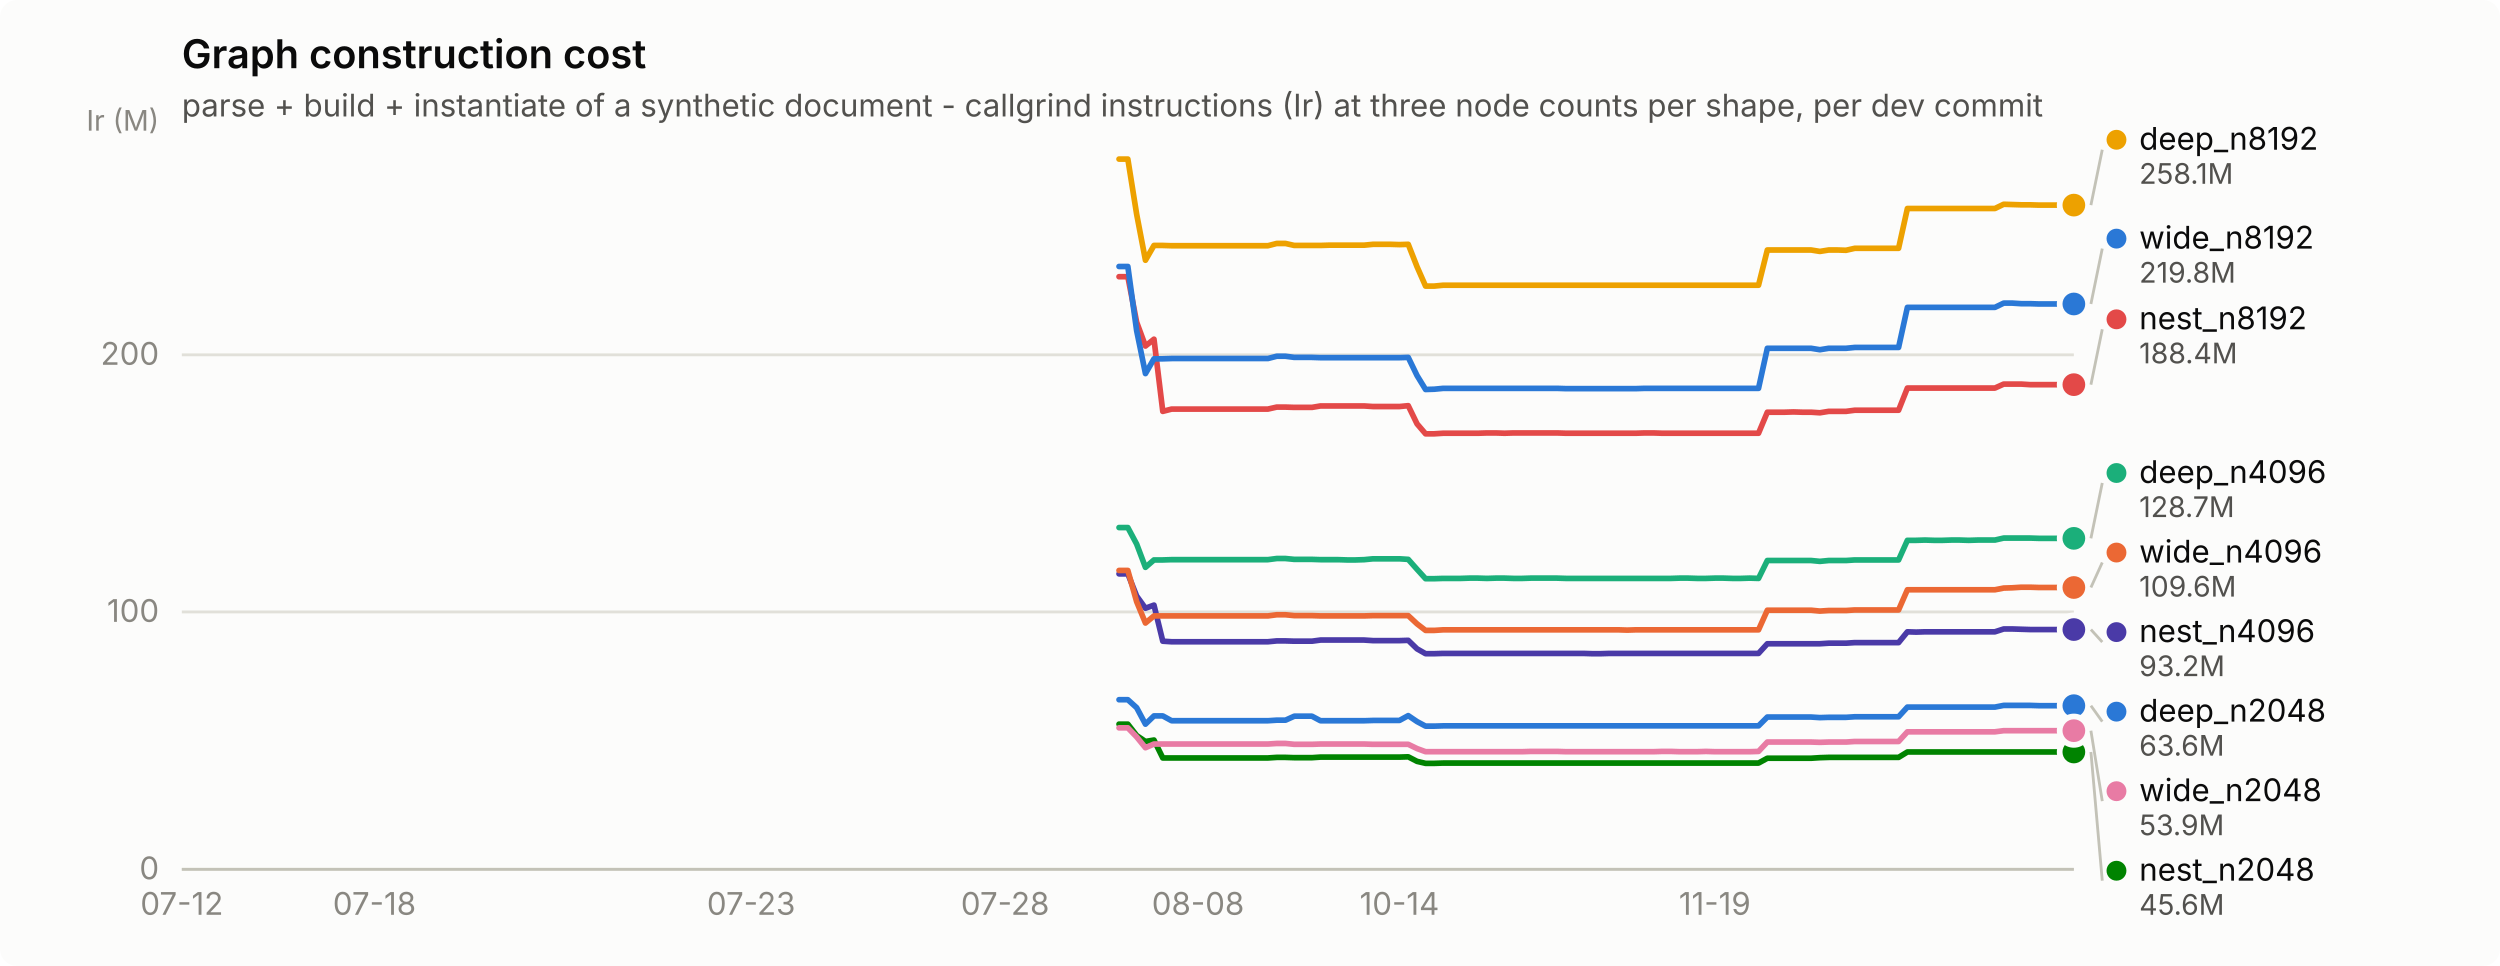
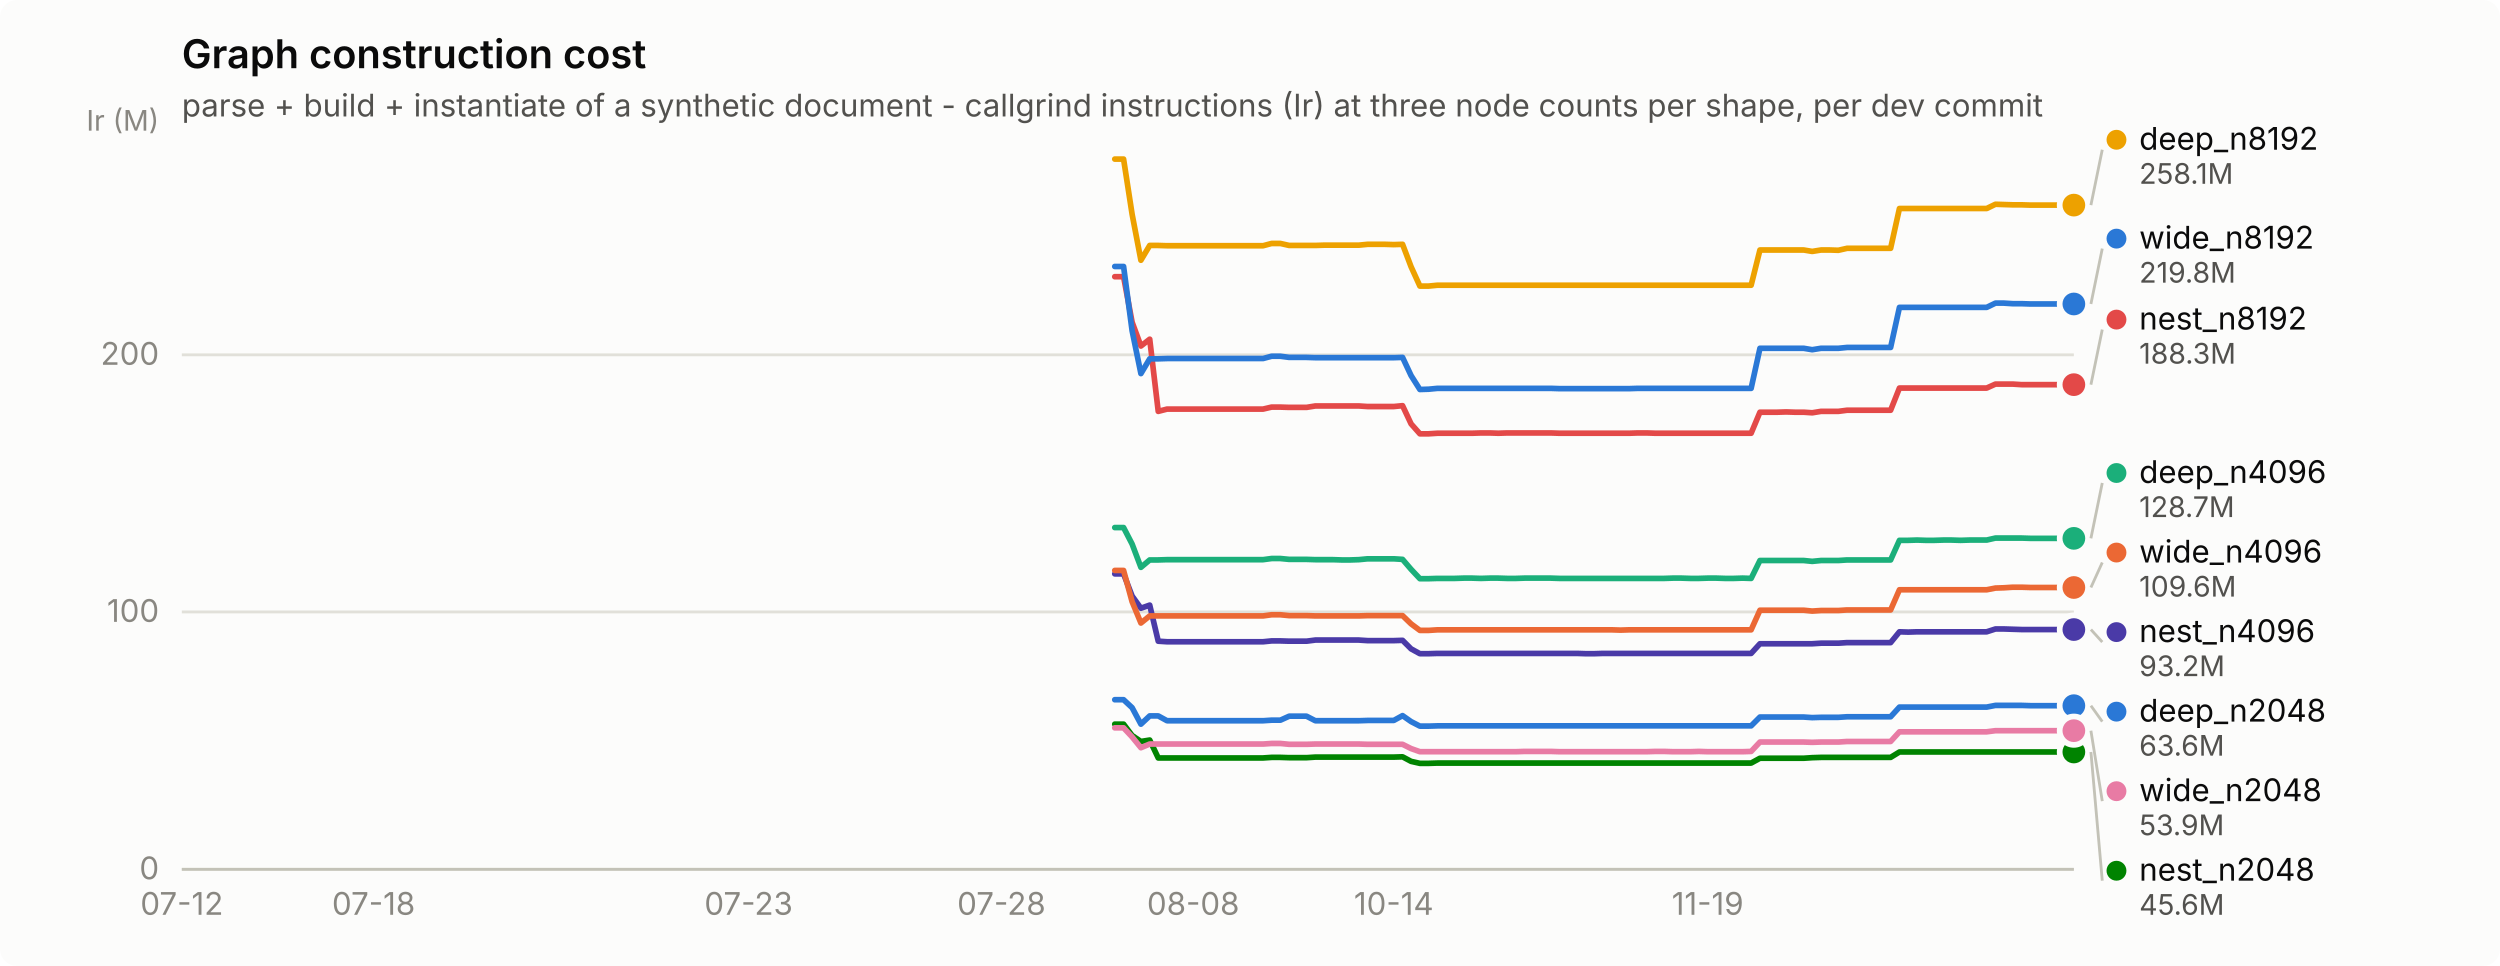
<svg xmlns="http://www.w3.org/2000/svg" width="880" height="340" viewBox="0 0 880 340" role="img" aria-label="Graph construction cost">
  <rect width="880" height="340" rx="6" fill="#fcfcfb" />
  <text x="64" y="24" font-family="system-ui, -apple-system, &quot;Segoe UI&quot;, sans-serif" font-size="14" font-weight="600" fill="#0b0b0b">Graph construction cost</text>
  <text x="64" y="41" font-family="system-ui, -apple-system, &quot;Segoe UI&quot;, sans-serif" font-size="11" fill="#52514e">parse + build + instantiate of a synthetic document - callgrind instructions (Ir) at three node counts per shape, per dev commit</text>
  <line x1="64" y1="306.0" x2="730" y2="306.0" stroke="#e1e0d9" stroke-width="1" />
  <text x="56" y="309.5" text-anchor="end" font-family="system-ui, -apple-system, &quot;Segoe UI&quot;, sans-serif" font-size="11" style="font-variant-numeric: tabular-nums" fill="#898781">0</text>
  <line x1="64" y1="215.4" x2="730" y2="215.4" stroke="#e1e0d9" stroke-width="1" />
  <text x="56" y="218.9" text-anchor="end" font-family="system-ui, -apple-system, &quot;Segoe UI&quot;, sans-serif" font-size="11" style="font-variant-numeric: tabular-nums" fill="#898781">100</text>
  <line x1="64" y1="124.9" x2="730" y2="124.9" stroke="#e1e0d9" stroke-width="1" />
  <text x="56" y="128.4" text-anchor="end" font-family="system-ui, -apple-system, &quot;Segoe UI&quot;, sans-serif" font-size="11" style="font-variant-numeric: tabular-nums" fill="#898781">200</text>
  <text x="56" y="46" text-anchor="end" font-family="system-ui, -apple-system, &quot;Segoe UI&quot;, sans-serif" font-size="10" fill="#898781">Ir (M)</text>
  <line x1="64" y1="306" x2="730" y2="306" stroke="#c3c2b7" stroke-width="1" />
  <text x="64.0" y="322" text-anchor="middle" font-family="system-ui, -apple-system, &quot;Segoe UI&quot;, sans-serif" font-size="11" style="font-variant-numeric: tabular-nums" fill="#898781">07-12</text>
-   <text x="131.8" y="322" text-anchor="middle" font-family="system-ui, -apple-system, &quot;Segoe UI&quot;, sans-serif" font-size="11" style="font-variant-numeric: tabular-nums" fill="#898781">07-18</text>
-   <text x="264.4" y="322" text-anchor="middle" font-family="system-ui, -apple-system, &quot;Segoe UI&quot;, sans-serif" font-size="11" style="font-variant-numeric: tabular-nums" fill="#898781">07-23</text>
-   <text x="353.8" y="322" text-anchor="middle" font-family="system-ui, -apple-system, &quot;Segoe UI&quot;, sans-serif" font-size="11" style="font-variant-numeric: tabular-nums" fill="#898781">07-28</text>
-   <text x="421.7" y="322" text-anchor="middle" font-family="system-ui, -apple-system, &quot;Segoe UI&quot;, sans-serif" font-size="11" style="font-variant-numeric: tabular-nums" fill="#898781">08-08</text>
-   <text x="492.6" y="322" text-anchor="middle" font-family="system-ui, -apple-system, &quot;Segoe UI&quot;, sans-serif" font-size="11" style="font-variant-numeric: tabular-nums" fill="#898781">10-14</text>
-   <text x="603.6" y="322" text-anchor="middle" font-family="system-ui, -apple-system, &quot;Segoe UI&quot;, sans-serif" font-size="11" style="font-variant-numeric: tabular-nums" fill="#898781">11-19</text>
-   <path d="M393.9,246.3 L397.0,246.3 L400.1,249.1 L403.2,254.9 L406.2,252.0 L409.3,252.0 L412.4,253.7 L415.5,253.7 L418.6,253.7 L421.7,253.7 L424.8,253.7 L427.8,253.7 L430.9,253.7 L434.0,253.7 L437.1,253.7 L440.2,253.7 L443.2,253.7 L446.3,253.7 L449.4,253.5 L452.5,253.5 L455.6,252.1 L458.7,252.1 L461.8,252.1 L464.8,253.7 L467.9,253.7 L471.0,253.7 L474.1,253.7 L477.2,253.7 L480.2,253.7 L483.3,253.6 L486.4,253.6 L489.5,253.6 L492.6,253.6 L495.7,251.9 L498.8,254.0 L501.8,255.6 L504.9,255.6 L508.0,255.5 L511.1,255.5 L514.2,255.5 L517.2,255.5 L520.3,255.5 L523.4,255.5 L526.5,255.5 L529.6,255.5 L532.7,255.5 L535.8,255.5 L538.8,255.5 L541.9,255.5 L545.0,255.5 L548.1,255.5 L551.2,255.5 L554.2,255.5 L557.3,255.5 L560.4,255.5 L563.5,255.5 L566.6,255.5 L569.7,255.5 L572.8,255.5 L575.8,255.5 L578.9,255.5 L582.0,255.5 L585.1,255.5 L588.2,255.5 L591.2,255.5 L594.3,255.5 L597.4,255.5 L600.5,255.5 L603.6,255.5 L606.7,255.5 L609.8,255.5 L612.8,255.5 L615.9,255.5 L619.0,255.5 L622.1,252.4 L625.2,252.4 L628.2,252.4 L631.3,252.4 L634.4,252.4 L637.5,252.4 L640.6,252.6 L643.7,252.5 L646.8,252.5 L649.8,252.5 L652.9,252.3 L656.0,252.3 L659.1,252.3 L662.2,252.3 L665.2,252.3 L668.3,252.3 L671.4,248.9 L674.5,248.9 L677.6,248.9 L680.7,248.9 L683.8,248.9 L686.8,248.9 L689.9,248.9 L693.0,248.9 L696.1,248.9 L699.2,248.9 L702.2,248.9 L705.3,248.3 L708.4,248.3 L711.5,248.3 L714.6,248.3 L717.7,248.4 L720.8,248.4 L723.8,248.4 L726.9,248.4 L730.0,248.4" fill="none" stroke="#2a78d6" stroke-width="2" stroke-linejoin="round" stroke-linecap="round" />
+   <text x="131.5" y="322" text-anchor="middle" font-family="system-ui, -apple-system, &quot;Segoe UI&quot;, sans-serif" font-size="11" style="font-variant-numeric: tabular-nums" fill="#898781">07-18</text>
+   <text x="263.5" y="322" text-anchor="middle" font-family="system-ui, -apple-system, &quot;Segoe UI&quot;, sans-serif" font-size="11" style="font-variant-numeric: tabular-nums" fill="#898781">07-23</text>
+   <text x="352.5" y="322" text-anchor="middle" font-family="system-ui, -apple-system, &quot;Segoe UI&quot;, sans-serif" font-size="11" style="font-variant-numeric: tabular-nums" fill="#898781">07-28</text>
+   <text x="420.0" y="322" text-anchor="middle" font-family="system-ui, -apple-system, &quot;Segoe UI&quot;, sans-serif" font-size="11" style="font-variant-numeric: tabular-nums" fill="#898781">08-08</text>
+   <text x="490.6" y="322" text-anchor="middle" font-family="system-ui, -apple-system, &quot;Segoe UI&quot;, sans-serif" font-size="11" style="font-variant-numeric: tabular-nums" fill="#898781">10-14</text>
+   <text x="601.1" y="322" text-anchor="middle" font-family="system-ui, -apple-system, &quot;Segoe UI&quot;, sans-serif" font-size="11" style="font-variant-numeric: tabular-nums" fill="#898781">11-19</text>
+   <path d="M392.4,246.3 L395.5,246.3 L398.5,249.1 L401.6,254.9 L404.7,252.0 L407.7,252.0 L410.8,253.7 L413.9,253.7 L416.9,253.7 L420.0,253.7 L423.1,253.7 L426.2,253.7 L429.2,253.7 L432.3,253.7 L435.4,253.7 L438.4,253.7 L441.5,253.7 L444.6,253.7 L447.6,253.5 L450.7,253.5 L453.8,252.1 L456.8,252.1 L459.9,252.1 L463.0,253.7 L466.1,253.7 L469.1,253.7 L472.2,253.7 L475.3,253.7 L478.3,253.7 L481.4,253.6 L484.5,253.6 L487.5,253.6 L490.6,253.6 L493.7,251.9 L496.7,254.0 L499.8,255.6 L502.9,255.6 L506.0,255.5 L509.0,255.5 L512.1,255.5 L515.2,255.5 L518.2,255.5 L521.3,255.5 L524.4,255.5 L527.4,255.5 L530.5,255.5 L533.6,255.5 L536.6,255.5 L539.7,255.5 L542.8,255.5 L545.9,255.5 L548.9,255.5 L552.0,255.5 L555.1,255.5 L558.1,255.5 L561.2,255.5 L564.3,255.5 L567.3,255.5 L570.4,255.5 L573.5,255.5 L576.5,255.5 L579.6,255.5 L582.7,255.5 L585.8,255.5 L588.8,255.5 L591.9,255.5 L595.0,255.5 L598.0,255.5 L601.1,255.5 L604.2,255.5 L607.2,255.5 L610.3,255.5 L613.4,255.5 L616.4,255.5 L619.5,252.4 L622.6,252.4 L625.6,252.4 L628.7,252.4 L631.8,252.4 L634.9,252.4 L637.9,252.6 L641.0,252.5 L644.1,252.5 L647.1,252.5 L650.2,252.3 L653.3,252.3 L656.3,252.3 L659.4,252.3 L662.5,252.3 L665.5,252.3 L668.6,248.9 L671.7,248.9 L674.8,248.9 L677.8,248.9 L680.9,248.9 L684.0,248.9 L687.0,248.9 L690.1,248.9 L693.2,248.9 L696.2,248.9 L699.3,248.9 L702.4,248.3 L705.4,248.3 L708.5,248.3 L711.6,248.3 L714.7,248.4 L717.7,248.4 L720.8,248.4 L723.9,248.4 L726.9,248.4 L730.0,248.4" fill="none" stroke="#2a78d6" stroke-width="2" stroke-linejoin="round" stroke-linecap="round" />
  <circle cx="730.0" cy="248.4" r="6" fill="#fcfcfb" />
  <circle cx="730.0" cy="248.4" r="4" fill="#2a78d6" />
-   <path d="M393.9,185.7 L397.0,185.7 L400.1,191.5 L403.2,199.7 L406.2,197.1 L409.3,197.1 L412.4,197.0 L415.5,197.0 L418.6,197.0 L421.7,197.0 L424.8,197.0 L427.8,197.0 L430.9,197.0 L434.0,197.0 L437.1,197.0 L440.2,197.0 L443.2,197.0 L446.3,197.0 L449.4,196.6 L452.5,196.6 L455.6,196.9 L458.7,196.9 L461.8,196.9 L464.8,197.0 L467.9,197.0 L471.0,197.0 L474.1,197.1 L477.2,197.1 L480.2,197.0 L483.3,196.7 L486.4,196.7 L489.5,196.7 L492.6,196.7 L495.7,196.9 L498.8,200.4 L501.8,203.7 L504.9,203.7 L508.0,203.6 L511.1,203.6 L514.2,203.6 L517.2,203.5 L520.3,203.5 L523.4,203.6 L526.5,203.5 L529.6,203.5 L532.7,203.6 L535.8,203.6 L538.8,203.5 L541.9,203.5 L545.0,203.5 L548.1,203.5 L551.2,203.6 L554.2,203.6 L557.3,203.6 L560.4,203.6 L563.5,203.6 L566.6,203.6 L569.7,203.6 L572.8,203.6 L575.8,203.6 L578.9,203.6 L582.0,203.6 L585.1,203.6 L588.2,203.6 L591.2,203.5 L594.3,203.5 L597.4,203.6 L600.5,203.6 L603.6,203.5 L606.7,203.5 L609.8,203.6 L612.8,203.6 L615.9,203.5 L619.0,203.6 L622.1,197.3 L625.2,197.3 L628.2,197.3 L631.3,197.3 L634.4,197.3 L637.5,197.3 L640.6,197.6 L643.7,197.3 L646.8,197.3 L649.8,197.3 L652.9,197.1 L656.0,197.1 L659.1,197.1 L662.2,197.1 L665.2,197.1 L668.3,197.1 L671.4,190.2 L674.5,190.2 L677.6,190.1 L680.7,190.2 L683.8,190.2 L686.8,190.1 L689.9,190.1 L693.0,190.2 L696.1,190.1 L699.2,190.1 L702.2,190.1 L705.3,189.4 L708.4,189.4 L711.5,189.4 L714.6,189.4 L717.7,189.5 L720.8,189.5 L723.8,189.5 L726.9,189.5 L730.0,189.5" fill="none" stroke="#1baf7a" stroke-width="2" stroke-linejoin="round" stroke-linecap="round" />
+   <path d="M392.4,185.7 L395.5,185.7 L398.5,191.5 L401.6,199.7 L404.7,197.1 L407.7,197.1 L410.8,197.0 L413.9,197.0 L416.9,197.0 L420.0,197.0 L423.1,197.0 L426.2,197.0 L429.2,197.0 L432.3,197.0 L435.4,197.0 L438.4,197.0 L441.5,197.0 L444.6,197.0 L447.6,196.6 L450.7,196.6 L453.8,196.9 L456.8,196.9 L459.9,196.9 L463.0,197.0 L466.1,197.0 L469.1,197.0 L472.2,197.1 L475.3,197.1 L478.3,197.0 L481.4,196.7 L484.5,196.7 L487.5,196.7 L490.6,196.7 L493.7,196.9 L496.7,200.4 L499.8,203.7 L502.9,203.7 L506.0,203.6 L509.0,203.6 L512.1,203.6 L515.2,203.5 L518.2,203.5 L521.3,203.6 L524.4,203.5 L527.4,203.5 L530.5,203.6 L533.6,203.6 L536.6,203.5 L539.7,203.5 L542.8,203.5 L545.9,203.5 L548.9,203.6 L552.0,203.6 L555.1,203.6 L558.1,203.6 L561.2,203.6 L564.3,203.6 L567.3,203.6 L570.4,203.6 L573.5,203.6 L576.5,203.6 L579.6,203.6 L582.7,203.6 L585.8,203.6 L588.8,203.5 L591.9,203.5 L595.0,203.6 L598.0,203.6 L601.1,203.5 L604.2,203.5 L607.2,203.6 L610.3,203.6 L613.4,203.5 L616.4,203.6 L619.5,197.3 L622.6,197.3 L625.6,197.3 L628.7,197.3 L631.8,197.3 L634.9,197.3 L637.9,197.6 L641.0,197.3 L644.1,197.3 L647.1,197.3 L650.2,197.1 L653.3,197.1 L656.3,197.1 L659.4,197.1 L662.5,197.1 L665.5,197.1 L668.6,190.2 L671.7,190.2 L674.8,190.1 L677.8,190.2 L680.9,190.2 L684.0,190.1 L687.0,190.1 L690.1,190.2 L693.2,190.1 L696.2,190.1 L699.3,190.1 L702.4,189.4 L705.4,189.4 L708.5,189.4 L711.6,189.4 L714.7,189.5 L717.7,189.5 L720.8,189.5 L723.9,189.5 L726.9,189.5 L730.0,189.5" fill="none" stroke="#1baf7a" stroke-width="2" stroke-linejoin="round" stroke-linecap="round" />
  <circle cx="730.0" cy="189.5" r="6" fill="#fcfcfb" />
  <circle cx="730.0" cy="189.5" r="4" fill="#1baf7a" />
-   <path d="M393.9,56.0 L397.0,56.0 L400.1,75.4 L403.2,91.6 L406.2,86.4 L409.3,86.4 L412.4,86.5 L415.5,86.5 L418.6,86.5 L421.7,86.5 L424.8,86.5 L427.8,86.5 L430.9,86.5 L434.0,86.5 L437.1,86.5 L440.2,86.5 L443.2,86.5 L446.3,86.5 L449.4,85.7 L452.5,85.7 L455.6,86.4 L458.7,86.4 L461.8,86.4 L464.8,86.4 L467.9,86.3 L471.0,86.3 L474.1,86.3 L477.2,86.3 L480.2,86.3 L483.3,86.0 L486.4,86.0 L489.5,86.0 L492.6,86.1 L495.7,86.0 L498.8,93.9 L501.8,100.7 L504.9,100.7 L508.0,100.4 L511.1,100.4 L514.2,100.4 L517.2,100.4 L520.3,100.4 L523.4,100.4 L526.5,100.4 L529.6,100.4 L532.7,100.4 L535.8,100.4 L538.8,100.4 L541.9,100.4 L545.0,100.4 L548.1,100.4 L551.2,100.4 L554.2,100.4 L557.3,100.4 L560.4,100.4 L563.5,100.4 L566.6,100.4 L569.7,100.4 L572.8,100.4 L575.8,100.4 L578.9,100.4 L582.0,100.4 L585.1,100.4 L588.2,100.4 L591.2,100.4 L594.3,100.4 L597.4,100.4 L600.5,100.4 L603.6,100.4 L606.7,100.4 L609.8,100.4 L612.8,100.4 L615.9,100.4 L619.0,100.4 L622.1,88.0 L625.2,88.0 L628.2,88.0 L631.3,88.0 L634.4,88.0 L637.5,88.0 L640.6,88.5 L643.7,88.0 L646.8,88.0 L649.8,88.1 L652.9,87.4 L656.0,87.4 L659.1,87.4 L662.2,87.4 L665.2,87.4 L668.3,87.4 L671.4,73.4 L674.5,73.4 L677.6,73.4 L680.7,73.4 L683.8,73.4 L686.8,73.4 L689.9,73.4 L693.0,73.4 L696.1,73.4 L699.2,73.4 L702.2,73.4 L705.3,71.9 L708.4,72.0 L711.5,72.1 L714.6,72.1 L717.7,72.2 L720.8,72.2 L723.8,72.2 L726.9,72.2 L730.0,72.2" fill="none" stroke="#eda100" stroke-width="2" stroke-linejoin="round" stroke-linecap="round" />
+   <path d="M392.4,56.0 L395.5,56.0 L398.5,75.4 L401.6,91.6 L404.7,86.4 L407.7,86.4 L410.8,86.5 L413.9,86.5 L416.9,86.5 L420.0,86.5 L423.1,86.5 L426.2,86.5 L429.2,86.5 L432.3,86.5 L435.4,86.5 L438.4,86.5 L441.5,86.5 L444.6,86.5 L447.6,85.7 L450.7,85.7 L453.8,86.4 L456.8,86.4 L459.9,86.4 L463.0,86.4 L466.1,86.3 L469.1,86.3 L472.2,86.3 L475.3,86.3 L478.3,86.3 L481.4,86.0 L484.5,86.0 L487.5,86.0 L490.6,86.1 L493.7,86.0 L496.7,93.9 L499.8,100.7 L502.9,100.7 L506.0,100.4 L509.0,100.4 L512.1,100.4 L515.2,100.4 L518.2,100.4 L521.3,100.4 L524.4,100.4 L527.4,100.4 L530.5,100.4 L533.6,100.4 L536.6,100.4 L539.7,100.4 L542.8,100.4 L545.9,100.4 L548.9,100.4 L552.0,100.4 L555.1,100.4 L558.1,100.4 L561.2,100.4 L564.3,100.4 L567.3,100.4 L570.4,100.4 L573.5,100.4 L576.5,100.4 L579.6,100.4 L582.7,100.4 L585.8,100.4 L588.8,100.4 L591.9,100.4 L595.0,100.4 L598.0,100.4 L601.1,100.4 L604.2,100.4 L607.2,100.4 L610.3,100.4 L613.4,100.4 L616.4,100.4 L619.5,88.0 L622.6,88.0 L625.6,88.0 L628.7,88.0 L631.8,88.0 L634.9,88.0 L637.9,88.5 L641.0,88.0 L644.1,88.0 L647.1,88.1 L650.2,87.4 L653.3,87.4 L656.3,87.4 L659.4,87.4 L662.5,87.4 L665.5,87.4 L668.6,73.4 L671.7,73.4 L674.8,73.4 L677.8,73.4 L680.9,73.4 L684.0,73.4 L687.0,73.4 L690.1,73.4 L693.2,73.4 L696.2,73.4 L699.3,73.4 L702.4,71.9 L705.4,72.0 L708.5,72.1 L711.6,72.1 L714.7,72.2 L717.7,72.2 L720.8,72.2 L723.9,72.2 L726.9,72.2 L730.0,72.2" fill="none" stroke="#eda100" stroke-width="2" stroke-linejoin="round" stroke-linecap="round" />
  <circle cx="730.0" cy="72.2" r="6" fill="#fcfcfb" />
  <circle cx="730.0" cy="72.2" r="4" fill="#eda100" />
-   <path d="M393.9,254.9 L397.0,254.9 L400.1,258.9 L403.2,261.0 L406.2,260.5 L409.3,266.8 L412.4,266.8 L415.5,266.8 L418.6,266.8 L421.7,266.8 L424.8,266.8 L427.8,266.8 L430.9,266.8 L434.0,266.8 L437.1,266.8 L440.2,266.8 L443.2,266.8 L446.3,266.8 L449.4,266.6 L452.5,266.6 L455.6,266.7 L458.7,266.7 L461.8,266.7 L464.8,266.5 L467.9,266.5 L471.0,266.5 L474.1,266.5 L477.2,266.5 L480.2,266.5 L483.3,266.5 L486.4,266.5 L489.5,266.5 L492.6,266.5 L495.7,266.4 L498.8,268.0 L501.8,268.7 L504.9,268.7 L508.0,268.6 L511.1,268.6 L514.2,268.6 L517.2,268.6 L520.3,268.6 L523.4,268.6 L526.5,268.6 L529.6,268.6 L532.7,268.6 L535.8,268.6 L538.8,268.6 L541.9,268.6 L545.0,268.6 L548.1,268.6 L551.2,268.6 L554.2,268.6 L557.3,268.6 L560.4,268.6 L563.5,268.6 L566.6,268.6 L569.7,268.6 L572.8,268.6 L575.8,268.6 L578.9,268.6 L582.0,268.6 L585.1,268.6 L588.2,268.6 L591.2,268.6 L594.3,268.6 L597.4,268.6 L600.5,268.6 L603.6,268.6 L606.7,268.6 L609.8,268.6 L612.8,268.6 L615.9,268.6 L619.0,268.6 L622.1,266.9 L625.2,266.9 L628.2,266.9 L631.3,266.9 L634.4,266.9 L637.5,266.9 L640.6,266.7 L643.7,266.6 L646.8,266.6 L649.8,266.6 L652.9,266.6 L656.0,266.6 L659.1,266.6 L662.2,266.6 L665.2,266.6 L668.3,266.6 L671.4,264.7 L674.5,264.7 L677.6,264.7 L680.7,264.7 L683.8,264.7 L686.8,264.7 L689.9,264.7 L693.0,264.7 L696.1,264.7 L699.2,264.7 L702.2,264.7 L705.3,264.7 L708.4,264.7 L711.5,264.7 L714.6,264.7 L717.7,264.7 L720.8,264.7 L723.8,264.7 L726.9,264.7 L730.0,264.7" fill="none" stroke="#008300" stroke-width="2" stroke-linejoin="round" stroke-linecap="round" />
+   <path d="M392.4,254.9 L395.5,254.9 L398.5,258.9 L401.6,261.0 L404.7,260.5 L407.7,266.8 L410.8,266.8 L413.9,266.8 L416.9,266.8 L420.0,266.8 L423.1,266.8 L426.2,266.8 L429.2,266.8 L432.3,266.8 L435.4,266.8 L438.4,266.8 L441.5,266.8 L444.6,266.8 L447.6,266.6 L450.7,266.6 L453.8,266.7 L456.8,266.7 L459.9,266.7 L463.0,266.5 L466.1,266.5 L469.1,266.5 L472.2,266.5 L475.3,266.5 L478.3,266.5 L481.4,266.5 L484.5,266.5 L487.5,266.5 L490.6,266.5 L493.7,266.4 L496.7,268.0 L499.8,268.7 L502.9,268.7 L506.0,268.6 L509.0,268.6 L512.1,268.6 L515.2,268.6 L518.2,268.6 L521.3,268.6 L524.4,268.6 L527.4,268.6 L530.5,268.6 L533.6,268.6 L536.6,268.6 L539.7,268.6 L542.8,268.6 L545.9,268.6 L548.9,268.6 L552.0,268.6 L555.1,268.6 L558.1,268.6 L561.2,268.6 L564.3,268.6 L567.3,268.6 L570.4,268.6 L573.5,268.6 L576.5,268.6 L579.6,268.6 L582.7,268.6 L585.8,268.6 L588.8,268.6 L591.9,268.6 L595.0,268.6 L598.0,268.6 L601.1,268.6 L604.2,268.6 L607.2,268.6 L610.3,268.6 L613.4,268.6 L616.4,268.6 L619.5,266.9 L622.6,266.9 L625.6,266.9 L628.7,266.9 L631.8,266.9 L634.9,266.9 L637.9,266.7 L641.0,266.6 L644.1,266.6 L647.1,266.6 L650.2,266.6 L653.3,266.6 L656.3,266.6 L659.4,266.6 L662.5,266.6 L665.5,266.6 L668.6,264.7 L671.7,264.7 L674.8,264.7 L677.8,264.7 L680.9,264.7 L684.0,264.7 L687.0,264.7 L690.1,264.7 L693.2,264.7 L696.2,264.7 L699.3,264.7 L702.4,264.7 L705.4,264.7 L708.5,264.7 L711.6,264.7 L714.7,264.7 L717.7,264.7 L720.8,264.7 L723.9,264.7 L726.9,264.7 L730.0,264.7" fill="none" stroke="#008300" stroke-width="2" stroke-linejoin="round" stroke-linecap="round" />
  <circle cx="730.0" cy="264.7" r="6" fill="#fcfcfb" />
  <circle cx="730.0" cy="264.7" r="4" fill="#008300" />
-   <path d="M393.9,202.0 L397.0,202.0 L400.1,209.8 L403.2,214.1 L406.2,213.0 L409.3,225.7 L412.4,225.9 L415.5,225.9 L418.6,225.9 L421.7,225.9 L424.8,225.9 L427.8,225.9 L430.9,225.9 L434.0,225.9 L437.1,225.9 L440.2,225.9 L443.2,225.9 L446.3,225.9 L449.4,225.6 L452.5,225.6 L455.6,225.7 L458.7,225.7 L461.8,225.7 L464.8,225.3 L467.9,225.3 L471.0,225.3 L474.1,225.3 L477.2,225.3 L480.2,225.3 L483.3,225.5 L486.4,225.5 L489.5,225.5 L492.6,225.5 L495.7,225.4 L498.8,228.4 L501.8,230.1 L504.9,230.1 L508.0,230.0 L511.1,230.0 L514.2,230.0 L517.2,230.0 L520.3,230.0 L523.4,230.0 L526.5,230.0 L529.6,230.0 L532.7,230.0 L535.8,230.0 L538.8,230.0 L541.9,230.0 L545.0,230.0 L548.1,230.0 L551.2,230.0 L554.2,230.0 L557.3,230.0 L560.4,230.1 L563.5,230.1 L566.6,230.0 L569.7,230.0 L572.8,230.0 L575.8,230.0 L578.9,230.0 L582.0,230.0 L585.1,230.0 L588.2,230.0 L591.2,230.0 L594.3,230.0 L597.4,230.0 L600.5,230.0 L603.6,230.0 L606.7,230.0 L609.8,230.0 L612.8,230.0 L615.9,230.0 L619.0,230.0 L622.1,226.6 L625.2,226.6 L628.2,226.6 L631.3,226.6 L634.4,226.6 L637.5,226.6 L640.6,226.6 L643.7,226.4 L646.8,226.4 L649.8,226.4 L652.9,226.2 L656.0,226.2 L659.1,226.2 L662.2,226.2 L665.2,226.2 L668.3,226.2 L671.4,222.4 L674.5,222.5 L677.6,222.4 L680.7,222.4 L683.8,222.4 L686.8,222.4 L689.9,222.4 L693.0,222.4 L696.1,222.4 L699.2,222.4 L702.2,222.4 L705.3,221.4 L708.4,221.4 L711.5,221.5 L714.6,221.6 L717.7,221.6 L720.8,221.6 L723.8,221.6 L726.9,221.6 L730.0,221.6" fill="none" stroke="#4a3aa7" stroke-width="2" stroke-linejoin="round" stroke-linecap="round" />
+   <path d="M392.4,202.0 L395.5,202.0 L398.5,209.8 L401.6,214.1 L404.7,213.0 L407.7,225.7 L410.8,225.9 L413.9,225.9 L416.9,225.9 L420.0,225.9 L423.1,225.9 L426.2,225.9 L429.2,225.9 L432.3,225.9 L435.4,225.9 L438.4,225.9 L441.5,225.9 L444.6,225.9 L447.6,225.6 L450.7,225.6 L453.8,225.7 L456.8,225.7 L459.9,225.7 L463.0,225.3 L466.1,225.3 L469.1,225.3 L472.2,225.3 L475.3,225.3 L478.3,225.3 L481.4,225.5 L484.5,225.5 L487.5,225.5 L490.6,225.5 L493.7,225.4 L496.7,228.4 L499.8,230.1 L502.9,230.1 L506.0,230.0 L509.0,230.0 L512.1,230.0 L515.2,230.0 L518.2,230.0 L521.3,230.0 L524.4,230.0 L527.4,230.0 L530.5,230.0 L533.6,230.0 L536.6,230.0 L539.7,230.0 L542.8,230.0 L545.9,230.0 L548.9,230.0 L552.0,230.0 L555.1,230.0 L558.1,230.1 L561.2,230.1 L564.3,230.0 L567.3,230.0 L570.4,230.0 L573.5,230.0 L576.5,230.0 L579.6,230.0 L582.7,230.0 L585.8,230.0 L588.8,230.0 L591.9,230.0 L595.0,230.0 L598.0,230.0 L601.1,230.0 L604.2,230.0 L607.2,230.0 L610.3,230.0 L613.4,230.0 L616.4,230.0 L619.5,226.6 L622.6,226.6 L625.6,226.6 L628.7,226.6 L631.8,226.6 L634.9,226.6 L637.9,226.6 L641.0,226.4 L644.1,226.4 L647.1,226.4 L650.2,226.2 L653.3,226.2 L656.3,226.2 L659.4,226.2 L662.5,226.2 L665.5,226.2 L668.6,222.4 L671.7,222.5 L674.8,222.4 L677.8,222.4 L680.9,222.4 L684.0,222.4 L687.0,222.4 L690.1,222.4 L693.2,222.4 L696.2,222.4 L699.3,222.4 L702.4,221.4 L705.4,221.4 L708.5,221.5 L711.6,221.6 L714.7,221.6 L717.7,221.6 L720.8,221.6 L723.9,221.6 L726.9,221.6 L730.0,221.6" fill="none" stroke="#4a3aa7" stroke-width="2" stroke-linejoin="round" stroke-linecap="round" />
  <circle cx="730.0" cy="221.6" r="6" fill="#fcfcfb" />
  <circle cx="730.0" cy="221.6" r="4" fill="#4a3aa7" />
-   <path d="M393.9,97.4 L397.0,97.4 L400.1,113.4 L403.2,121.8 L406.2,119.4 L409.3,144.8 L412.4,144.0 L415.5,144.0 L418.6,144.0 L421.7,144.0 L424.8,144.0 L427.8,144.0 L430.9,144.0 L434.0,144.0 L437.1,144.0 L440.2,144.0 L443.2,144.0 L446.3,144.0 L449.4,143.3 L452.5,143.3 L455.6,143.4 L458.7,143.4 L461.8,143.4 L464.8,142.9 L467.9,142.9 L471.0,142.9 L474.1,142.9 L477.2,142.9 L480.2,142.9 L483.3,143.1 L486.4,143.1 L489.5,143.1 L492.6,143.1 L495.7,142.8 L498.8,149.2 L501.8,152.7 L504.9,152.7 L508.0,152.5 L511.1,152.5 L514.2,152.5 L517.2,152.5 L520.3,152.5 L523.4,152.4 L526.5,152.4 L529.6,152.5 L532.7,152.4 L535.8,152.4 L538.8,152.4 L541.9,152.4 L545.0,152.4 L548.1,152.4 L551.2,152.5 L554.2,152.5 L557.3,152.5 L560.4,152.5 L563.5,152.5 L566.6,152.5 L569.7,152.5 L572.8,152.5 L575.8,152.5 L578.9,152.4 L582.0,152.4 L585.1,152.5 L588.2,152.5 L591.2,152.5 L594.3,152.5 L597.4,152.5 L600.5,152.5 L603.6,152.5 L606.7,152.5 L609.8,152.5 L612.8,152.5 L615.9,152.5 L619.0,152.5 L622.1,145.1 L625.2,145.1 L628.2,145.1 L631.3,145.0 L634.4,145.1 L637.5,145.1 L640.6,145.3 L643.7,144.8 L646.8,144.8 L649.8,144.8 L652.9,144.4 L656.0,144.4 L659.1,144.4 L662.2,144.4 L665.2,144.4 L668.3,144.4 L671.4,136.6 L674.5,136.6 L677.6,136.6 L680.7,136.6 L683.8,136.6 L686.8,136.6 L689.9,136.6 L693.0,136.6 L696.1,136.6 L699.2,136.6 L702.2,136.6 L705.3,135.2 L708.4,135.2 L711.5,135.2 L714.6,135.4 L717.7,135.4 L720.8,135.4 L723.8,135.4 L726.9,135.4 L730.0,135.4" fill="none" stroke="#e34948" stroke-width="2" stroke-linejoin="round" stroke-linecap="round" />
+   <path d="M392.4,97.4 L395.5,97.4 L398.5,113.4 L401.6,121.8 L404.7,119.4 L407.7,144.8 L410.8,144.0 L413.9,144.0 L416.9,144.0 L420.0,144.0 L423.1,144.0 L426.2,144.0 L429.2,144.0 L432.3,144.0 L435.4,144.0 L438.4,144.0 L441.5,144.0 L444.6,144.0 L447.6,143.3 L450.7,143.3 L453.8,143.4 L456.8,143.4 L459.9,143.4 L463.0,142.9 L466.1,142.9 L469.1,142.9 L472.2,142.9 L475.3,142.9 L478.3,142.9 L481.4,143.1 L484.5,143.1 L487.5,143.1 L490.6,143.1 L493.7,142.8 L496.7,149.2 L499.8,152.7 L502.9,152.7 L506.0,152.5 L509.0,152.5 L512.1,152.5 L515.2,152.5 L518.2,152.5 L521.3,152.4 L524.4,152.4 L527.4,152.5 L530.5,152.4 L533.6,152.4 L536.6,152.4 L539.7,152.4 L542.8,152.4 L545.9,152.4 L548.9,152.5 L552.0,152.5 L555.1,152.5 L558.1,152.5 L561.2,152.5 L564.3,152.5 L567.3,152.5 L570.4,152.5 L573.5,152.5 L576.5,152.4 L579.6,152.4 L582.7,152.5 L585.8,152.5 L588.8,152.5 L591.9,152.5 L595.0,152.5 L598.0,152.5 L601.1,152.5 L604.2,152.5 L607.2,152.5 L610.3,152.5 L613.4,152.5 L616.4,152.5 L619.5,145.1 L622.6,145.1 L625.6,145.1 L628.7,145.0 L631.8,145.1 L634.9,145.1 L637.9,145.3 L641.0,144.8 L644.1,144.8 L647.1,144.8 L650.2,144.4 L653.3,144.4 L656.3,144.4 L659.4,144.4 L662.5,144.4 L665.5,144.4 L668.6,136.6 L671.7,136.6 L674.8,136.6 L677.8,136.6 L680.9,136.6 L684.0,136.6 L687.0,136.6 L690.1,136.6 L693.2,136.6 L696.2,136.6 L699.3,136.6 L702.4,135.2 L705.4,135.2 L708.5,135.2 L711.6,135.4 L714.7,135.4 L717.7,135.4 L720.8,135.4 L723.9,135.4 L726.9,135.4 L730.0,135.4" fill="none" stroke="#e34948" stroke-width="2" stroke-linejoin="round" stroke-linecap="round" />
  <circle cx="730.0" cy="135.4" r="6" fill="#fcfcfb" />
  <circle cx="730.0" cy="135.4" r="4" fill="#e34948" />
-   <path d="M393.9,256.2 L397.0,256.2 L400.1,259.4 L403.2,263.2 L406.2,261.9 L409.3,261.9 L412.4,261.9 L415.5,261.9 L418.6,261.9 L421.7,261.9 L424.8,261.9 L427.8,261.9 L430.9,261.9 L434.0,261.9 L437.1,261.9 L440.2,261.9 L443.2,261.9 L446.3,261.9 L449.4,261.7 L452.5,261.7 L455.6,262.0 L458.7,262.0 L461.8,262.0 L464.8,261.9 L467.9,261.9 L471.0,261.9 L474.1,261.9 L477.2,261.9 L480.2,261.9 L483.3,262.0 L486.4,262.0 L489.5,262.0 L492.6,262.0 L495.7,262.0 L498.8,263.5 L501.8,264.6 L504.9,264.6 L508.0,264.6 L511.1,264.6 L514.2,264.6 L517.2,264.6 L520.3,264.6 L523.4,264.6 L526.5,264.6 L529.6,264.6 L532.7,264.6 L535.8,264.6 L538.8,264.5 L541.9,264.5 L545.0,264.5 L548.1,264.5 L551.2,264.6 L554.2,264.6 L557.3,264.6 L560.4,264.6 L563.5,264.6 L566.6,264.6 L569.7,264.6 L572.8,264.6 L575.8,264.6 L578.9,264.6 L582.0,264.6 L585.1,264.5 L588.2,264.5 L591.2,264.6 L594.3,264.6 L597.4,264.6 L600.5,264.5 L603.6,264.6 L606.7,264.6 L609.8,264.6 L612.8,264.6 L615.9,264.6 L619.0,264.5 L622.1,261.2 L625.2,261.2 L628.2,261.2 L631.3,261.2 L634.4,261.2 L637.5,261.2 L640.6,261.3 L643.7,261.2 L646.8,261.2 L649.8,261.2 L652.9,261.0 L656.0,261.0 L659.1,261.0 L662.2,261.0 L665.2,261.0 L668.3,261.0 L671.4,257.6 L674.5,257.6 L677.6,257.6 L680.7,257.6 L683.8,257.6 L686.8,257.6 L689.9,257.6 L693.0,257.6 L696.1,257.6 L699.2,257.6 L702.2,257.6 L705.3,257.2 L708.4,257.2 L711.5,257.2 L714.6,257.2 L717.7,257.2 L720.8,257.2 L723.8,257.2 L726.9,257.2 L730.0,257.2" fill="none" stroke="#e87ba4" stroke-width="2" stroke-linejoin="round" stroke-linecap="round" />
+   <path d="M392.4,256.2 L395.5,256.2 L398.5,259.4 L401.6,263.2 L404.7,261.9 L407.7,261.9 L410.8,261.9 L413.9,261.9 L416.9,261.9 L420.0,261.9 L423.1,261.9 L426.2,261.9 L429.2,261.9 L432.3,261.9 L435.4,261.9 L438.4,261.9 L441.5,261.9 L444.6,261.9 L447.6,261.7 L450.7,261.7 L453.8,262.0 L456.8,262.0 L459.9,262.0 L463.0,261.9 L466.1,261.9 L469.1,261.9 L472.2,261.9 L475.3,261.9 L478.3,261.9 L481.4,262.0 L484.5,262.0 L487.5,262.0 L490.6,262.0 L493.7,262.0 L496.7,263.5 L499.8,264.6 L502.9,264.6 L506.0,264.6 L509.0,264.6 L512.1,264.6 L515.2,264.6 L518.2,264.6 L521.3,264.6 L524.4,264.6 L527.4,264.6 L530.5,264.6 L533.6,264.6 L536.6,264.5 L539.7,264.5 L542.8,264.5 L545.9,264.5 L548.9,264.6 L552.0,264.6 L555.1,264.6 L558.1,264.6 L561.2,264.6 L564.3,264.6 L567.3,264.6 L570.4,264.6 L573.5,264.6 L576.5,264.6 L579.6,264.6 L582.7,264.5 L585.8,264.5 L588.8,264.6 L591.9,264.6 L595.0,264.6 L598.0,264.5 L601.1,264.6 L604.2,264.6 L607.2,264.6 L610.3,264.6 L613.4,264.6 L616.4,264.5 L619.5,261.2 L622.6,261.2 L625.6,261.2 L628.7,261.2 L631.8,261.2 L634.9,261.2 L637.9,261.3 L641.0,261.2 L644.1,261.2 L647.1,261.2 L650.2,261.0 L653.3,261.0 L656.3,261.0 L659.4,261.0 L662.5,261.0 L665.5,261.0 L668.6,257.6 L671.7,257.6 L674.8,257.6 L677.8,257.6 L680.9,257.6 L684.0,257.6 L687.0,257.6 L690.1,257.6 L693.2,257.6 L696.2,257.6 L699.3,257.6 L702.4,257.2 L705.4,257.2 L708.5,257.2 L711.6,257.2 L714.7,257.2 L717.7,257.2 L720.8,257.2 L723.9,257.2 L726.9,257.2 L730.0,257.2" fill="none" stroke="#e87ba4" stroke-width="2" stroke-linejoin="round" stroke-linecap="round" />
  <circle cx="730.0" cy="257.2" r="6" fill="#fcfcfb" />
  <circle cx="730.0" cy="257.2" r="4" fill="#e87ba4" />
-   <path d="M393.9,200.8 L397.0,200.8 L400.1,211.8 L403.2,219.3 L406.2,216.8 L409.3,216.8 L412.4,216.8 L415.5,216.8 L418.6,216.8 L421.7,216.8 L424.8,216.8 L427.8,216.8 L430.9,216.8 L434.0,216.8 L437.1,216.8 L440.2,216.8 L443.2,216.8 L446.3,216.8 L449.4,216.4 L452.5,216.4 L455.6,216.7 L458.7,216.7 L461.8,216.7 L464.8,216.8 L467.9,216.8 L471.0,216.8 L474.1,216.8 L477.2,216.8 L480.2,216.8 L483.3,216.7 L486.4,216.7 L489.5,216.7 L492.6,216.7 L495.7,216.7 L498.8,219.6 L501.8,221.9 L504.9,221.9 L508.0,221.7 L511.1,221.7 L514.2,221.7 L517.2,221.7 L520.3,221.7 L523.4,221.7 L526.5,221.7 L529.6,221.7 L532.7,221.7 L535.8,221.7 L538.8,221.7 L541.9,221.7 L545.0,221.7 L548.1,221.7 L551.2,221.7 L554.2,221.7 L557.3,221.7 L560.4,221.7 L563.5,221.7 L566.6,221.7 L569.7,221.7 L572.8,221.8 L575.8,221.7 L578.9,221.7 L582.0,221.7 L585.1,221.7 L588.2,221.7 L591.2,221.7 L594.3,221.7 L597.4,221.7 L600.5,221.7 L603.6,221.7 L606.7,221.7 L609.8,221.7 L612.8,221.7 L615.9,221.7 L619.0,221.7 L622.1,214.8 L625.2,214.8 L628.2,214.8 L631.3,214.8 L634.4,214.8 L637.5,214.8 L640.6,215.1 L643.7,214.9 L646.8,214.9 L649.8,214.9 L652.9,214.7 L656.0,214.7 L659.1,214.7 L662.2,214.7 L665.2,214.7 L668.3,214.7 L671.4,207.6 L674.5,207.6 L677.6,207.6 L680.7,207.6 L683.8,207.6 L686.8,207.6 L689.9,207.6 L693.0,207.6 L696.1,207.6 L699.2,207.6 L702.2,207.6 L705.3,207.0 L708.4,206.9 L711.5,206.7 L714.6,206.7 L717.7,206.8 L720.8,206.8 L723.8,206.8 L726.9,206.8 L730.0,206.8" fill="none" stroke="#eb6834" stroke-width="2" stroke-linejoin="round" stroke-linecap="round" />
+   <path d="M392.4,200.8 L395.5,200.8 L398.5,211.8 L401.6,219.3 L404.7,216.8 L407.7,216.8 L410.8,216.8 L413.9,216.8 L416.9,216.8 L420.0,216.8 L423.1,216.8 L426.2,216.8 L429.2,216.8 L432.3,216.8 L435.4,216.8 L438.4,216.8 L441.5,216.8 L444.6,216.8 L447.6,216.4 L450.7,216.4 L453.8,216.7 L456.8,216.7 L459.9,216.7 L463.0,216.8 L466.1,216.8 L469.1,216.8 L472.2,216.8 L475.3,216.8 L478.3,216.8 L481.4,216.7 L484.5,216.7 L487.5,216.7 L490.6,216.7 L493.7,216.7 L496.7,219.6 L499.8,221.9 L502.9,221.9 L506.0,221.7 L509.0,221.7 L512.1,221.7 L515.2,221.7 L518.2,221.7 L521.3,221.7 L524.4,221.7 L527.4,221.7 L530.5,221.7 L533.6,221.7 L536.6,221.7 L539.7,221.7 L542.8,221.7 L545.9,221.7 L548.9,221.7 L552.0,221.7 L555.1,221.7 L558.1,221.7 L561.2,221.7 L564.3,221.7 L567.3,221.7 L570.4,221.8 L573.5,221.7 L576.5,221.7 L579.6,221.7 L582.7,221.7 L585.8,221.7 L588.8,221.7 L591.9,221.7 L595.0,221.7 L598.0,221.7 L601.1,221.7 L604.2,221.7 L607.2,221.7 L610.3,221.7 L613.4,221.7 L616.4,221.7 L619.5,214.8 L622.6,214.8 L625.6,214.8 L628.7,214.8 L631.8,214.8 L634.9,214.8 L637.9,215.1 L641.0,214.9 L644.1,214.9 L647.1,214.9 L650.2,214.7 L653.3,214.7 L656.3,214.7 L659.4,214.7 L662.5,214.7 L665.5,214.7 L668.6,207.6 L671.7,207.6 L674.8,207.6 L677.8,207.6 L680.9,207.6 L684.0,207.6 L687.0,207.6 L690.1,207.6 L693.2,207.6 L696.2,207.6 L699.3,207.6 L702.4,207.0 L705.4,206.9 L708.5,206.7 L711.6,206.7 L714.7,206.8 L717.7,206.8 L720.8,206.8 L723.9,206.8 L726.9,206.8 L730.0,206.8" fill="none" stroke="#eb6834" stroke-width="2" stroke-linejoin="round" stroke-linecap="round" />
  <circle cx="730.0" cy="206.8" r="6" fill="#fcfcfb" />
  <circle cx="730.0" cy="206.8" r="4" fill="#eb6834" />
-   <path d="M393.9,93.8 L397.0,93.8 L400.1,116.4 L403.2,131.5 L406.2,126.3 L409.3,126.3 L412.4,126.2 L415.5,126.2 L418.6,126.2 L421.7,126.2 L424.8,126.2 L427.8,126.2 L430.9,126.2 L434.0,126.2 L437.1,126.2 L440.2,126.2 L443.2,126.2 L446.3,126.2 L449.4,125.4 L452.5,125.4 L455.6,125.8 L458.7,125.8 L461.8,125.8 L464.8,125.9 L467.9,125.9 L471.0,125.9 L474.1,125.9 L477.2,125.9 L480.2,125.9 L483.3,125.9 L486.4,125.9 L489.5,125.9 L492.6,125.9 L495.7,125.8 L498.8,132.2 L501.8,137.1 L504.9,137.0 L508.0,136.7 L511.1,136.7 L514.2,136.7 L517.2,136.7 L520.3,136.7 L523.4,136.7 L526.5,136.7 L529.6,136.7 L532.7,136.7 L535.8,136.7 L538.8,136.7 L541.9,136.7 L545.0,136.7 L548.1,136.7 L551.2,136.8 L554.2,136.8 L557.3,136.8 L560.4,136.8 L563.5,136.8 L566.6,136.8 L569.7,136.8 L572.8,136.8 L575.8,136.8 L578.9,136.7 L582.0,136.7 L585.1,136.7 L588.2,136.7 L591.2,136.7 L594.3,136.7 L597.4,136.7 L600.5,136.7 L603.6,136.7 L606.7,136.7 L609.8,136.7 L612.8,136.7 L615.9,136.7 L619.0,136.7 L622.1,122.6 L625.2,122.6 L628.2,122.6 L631.3,122.6 L634.4,122.6 L637.5,122.6 L640.6,123.1 L643.7,122.6 L646.8,122.6 L649.8,122.6 L652.9,122.3 L656.0,122.3 L659.1,122.3 L662.2,122.3 L665.2,122.3 L668.3,122.3 L671.4,108.2 L674.5,108.2 L677.6,108.2 L680.7,108.2 L683.8,108.2 L686.8,108.2 L689.9,108.2 L693.0,108.2 L696.1,108.2 L699.2,108.2 L702.2,108.2 L705.3,106.7 L708.4,106.7 L711.5,106.9 L714.6,106.9 L717.7,107.0 L720.8,107.0 L723.8,107.0 L726.9,107.0 L730.0,107.0" fill="none" stroke="#2a78d6" stroke-width="2" stroke-linejoin="round" stroke-linecap="round" />
+   <path d="M392.4,93.8 L395.5,93.8 L398.5,116.4 L401.6,131.5 L404.7,126.3 L407.7,126.3 L410.8,126.2 L413.9,126.2 L416.9,126.2 L420.0,126.2 L423.1,126.2 L426.2,126.2 L429.2,126.2 L432.3,126.2 L435.4,126.2 L438.4,126.2 L441.5,126.2 L444.6,126.2 L447.6,125.4 L450.7,125.4 L453.8,125.8 L456.8,125.8 L459.9,125.8 L463.0,125.9 L466.1,125.9 L469.1,125.9 L472.2,125.9 L475.3,125.9 L478.3,125.9 L481.4,125.9 L484.5,125.9 L487.5,125.9 L490.6,125.9 L493.7,125.8 L496.7,132.2 L499.8,137.1 L502.9,137.0 L506.0,136.7 L509.0,136.7 L512.1,136.7 L515.2,136.7 L518.2,136.7 L521.3,136.7 L524.4,136.7 L527.4,136.7 L530.5,136.7 L533.6,136.7 L536.6,136.7 L539.7,136.7 L542.8,136.7 L545.9,136.7 L548.9,136.8 L552.0,136.8 L555.1,136.8 L558.1,136.8 L561.2,136.8 L564.3,136.8 L567.3,136.8 L570.4,136.8 L573.5,136.8 L576.5,136.7 L579.6,136.7 L582.7,136.7 L585.8,136.7 L588.8,136.7 L591.9,136.7 L595.0,136.7 L598.0,136.7 L601.1,136.7 L604.2,136.7 L607.2,136.7 L610.3,136.7 L613.4,136.7 L616.4,136.7 L619.5,122.6 L622.6,122.6 L625.6,122.6 L628.7,122.6 L631.8,122.6 L634.9,122.6 L637.9,123.1 L641.0,122.6 L644.1,122.6 L647.1,122.6 L650.2,122.3 L653.3,122.3 L656.3,122.3 L659.4,122.3 L662.5,122.3 L665.5,122.3 L668.6,108.2 L671.7,108.2 L674.8,108.2 L677.8,108.2 L680.9,108.2 L684.0,108.2 L687.0,108.2 L690.1,108.2 L693.2,108.2 L696.2,108.2 L699.3,108.2 L702.4,106.7 L705.4,106.7 L708.5,106.9 L711.6,106.9 L714.7,107.0 L717.7,107.0 L720.8,107.0 L723.9,107.0 L726.9,107.0 L730.0,107.0" fill="none" stroke="#2a78d6" stroke-width="2" stroke-linejoin="round" stroke-linecap="round" />
  <circle cx="730.0" cy="107.0" r="6" fill="#fcfcfb" />
  <circle cx="730.0" cy="107.0" r="4" fill="#2a78d6" />
  <line x1="736.0" y1="72.2" x2="740.0" y2="52.7" stroke="#c3c2b7" stroke-width="1" />
  <circle cx="745.0" cy="49.2" r="3.5" fill="#eda100" />
  <text x="753.0" y="52.7" font-family="system-ui, -apple-system, &quot;Segoe UI&quot;, sans-serif" font-size="11" fill="#0b0b0b">deep_n8192</text>
  <text x="753.0" y="64.7" font-family="system-ui, -apple-system, &quot;Segoe UI&quot;, sans-serif" font-size="10" style="font-variant-numeric: tabular-nums" fill="#52514e">258.1M</text>
  <line x1="736.0" y1="107.0" x2="740.0" y2="87.5" stroke="#c3c2b7" stroke-width="1" />
  <circle cx="745.0" cy="84.0" r="3.5" fill="#2a78d6" />
  <text x="753.0" y="87.5" font-family="system-ui, -apple-system, &quot;Segoe UI&quot;, sans-serif" font-size="11" fill="#0b0b0b">wide_n8192</text>
  <text x="753.0" y="99.5" font-family="system-ui, -apple-system, &quot;Segoe UI&quot;, sans-serif" font-size="10" style="font-variant-numeric: tabular-nums" fill="#52514e">219.8M</text>
-   <line x1="736.0" y1="135.4" x2="740.0" y2="115.9" stroke="#c3c2b7" stroke-width="1" />
-   <circle cx="745.0" cy="112.4" r="3.5" fill="#e34948" />
-   <text x="753.0" y="115.9" font-family="system-ui, -apple-system, &quot;Segoe UI&quot;, sans-serif" font-size="11" fill="#0b0b0b">nest_n8192</text>
-   <text x="753.0" y="127.9" font-family="system-ui, -apple-system, &quot;Segoe UI&quot;, sans-serif" font-size="10" style="font-variant-numeric: tabular-nums" fill="#52514e">188.4M</text>
+   <line x1="736.0" y1="135.4" x2="740.0" y2="116.0" stroke="#c3c2b7" stroke-width="1" />
+   <circle cx="745.0" cy="112.5" r="3.5" fill="#e34948" />
+   <text x="753.0" y="116.0" font-family="system-ui, -apple-system, &quot;Segoe UI&quot;, sans-serif" font-size="11" fill="#0b0b0b">nest_n8192</text>
+   <text x="753.0" y="128.0" font-family="system-ui, -apple-system, &quot;Segoe UI&quot;, sans-serif" font-size="10" style="font-variant-numeric: tabular-nums" fill="#52514e">188.3M</text>
  <line x1="736.0" y1="189.5" x2="740.0" y2="170.0" stroke="#c3c2b7" stroke-width="1" />
  <circle cx="745.0" cy="166.5" r="3.5" fill="#1baf7a" />
  <text x="753.0" y="170.0" font-family="system-ui, -apple-system, &quot;Segoe UI&quot;, sans-serif" font-size="11" fill="#0b0b0b">deep_n4096</text>
  <text x="753.0" y="182.0" font-family="system-ui, -apple-system, &quot;Segoe UI&quot;, sans-serif" font-size="10" style="font-variant-numeric: tabular-nums" fill="#52514e">128.7M</text>
  <line x1="736.0" y1="206.8" x2="740.0" y2="198.0" stroke="#c3c2b7" stroke-width="1" />
  <circle cx="745.0" cy="194.5" r="3.5" fill="#eb6834" />
  <text x="753.0" y="198.0" font-family="system-ui, -apple-system, &quot;Segoe UI&quot;, sans-serif" font-size="11" fill="#0b0b0b">wide_n4096</text>
  <text x="753.0" y="210.0" font-family="system-ui, -apple-system, &quot;Segoe UI&quot;, sans-serif" font-size="10" style="font-variant-numeric: tabular-nums" fill="#52514e">109.6M</text>
  <line x1="736.0" y1="221.6" x2="740.0" y2="226.0" stroke="#c3c2b7" stroke-width="1" />
  <circle cx="745.0" cy="222.5" r="3.5" fill="#4a3aa7" />
  <text x="753.0" y="226.0" font-family="system-ui, -apple-system, &quot;Segoe UI&quot;, sans-serif" font-size="11" fill="#0b0b0b">nest_n4096</text>
  <text x="753.0" y="238.0" font-family="system-ui, -apple-system, &quot;Segoe UI&quot;, sans-serif" font-size="10" style="font-variant-numeric: tabular-nums" fill="#52514e">93.2M</text>
  <line x1="736.0" y1="248.4" x2="740.0" y2="254.0" stroke="#c3c2b7" stroke-width="1" />
  <circle cx="745.0" cy="250.5" r="3.5" fill="#2a78d6" />
  <text x="753.0" y="254.0" font-family="system-ui, -apple-system, &quot;Segoe UI&quot;, sans-serif" font-size="11" fill="#0b0b0b">deep_n2048</text>
  <text x="753.0" y="266.0" font-family="system-ui, -apple-system, &quot;Segoe UI&quot;, sans-serif" font-size="10" style="font-variant-numeric: tabular-nums" fill="#52514e">63.6M</text>
  <line x1="736.0" y1="257.2" x2="740.0" y2="282.0" stroke="#c3c2b7" stroke-width="1" />
  <circle cx="745.0" cy="278.5" r="3.5" fill="#e87ba4" />
  <text x="753.0" y="282.0" font-family="system-ui, -apple-system, &quot;Segoe UI&quot;, sans-serif" font-size="11" fill="#0b0b0b">wide_n2048</text>
  <text x="753.0" y="294.0" font-family="system-ui, -apple-system, &quot;Segoe UI&quot;, sans-serif" font-size="10" style="font-variant-numeric: tabular-nums" fill="#52514e">53.9M</text>
  <line x1="736.0" y1="264.7" x2="740.0" y2="310.0" stroke="#c3c2b7" stroke-width="1" />
  <circle cx="745.0" cy="306.5" r="3.5" fill="#008300" />
  <text x="753.0" y="310.0" font-family="system-ui, -apple-system, &quot;Segoe UI&quot;, sans-serif" font-size="11" fill="#0b0b0b">nest_n2048</text>
  <text x="753.0" y="322.0" font-family="system-ui, -apple-system, &quot;Segoe UI&quot;, sans-serif" font-size="10" style="font-variant-numeric: tabular-nums" fill="#52514e">45.6M</text>
</svg>
